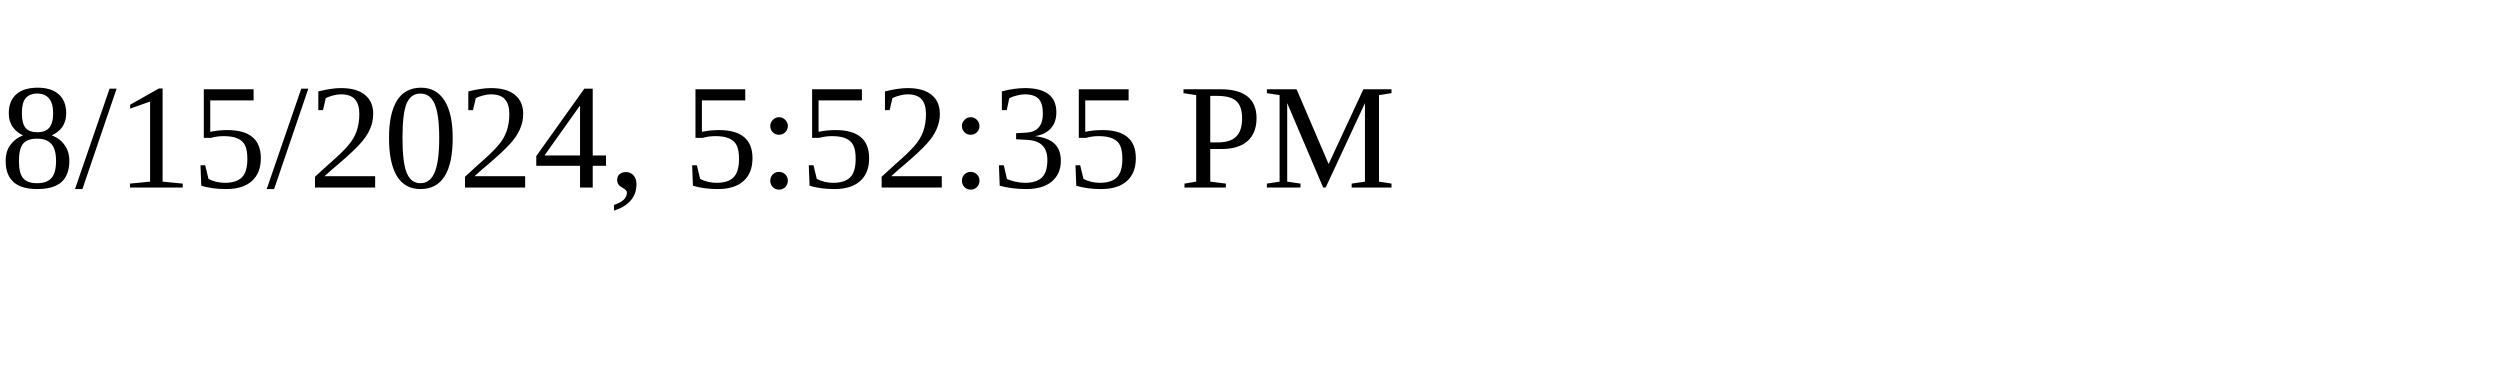
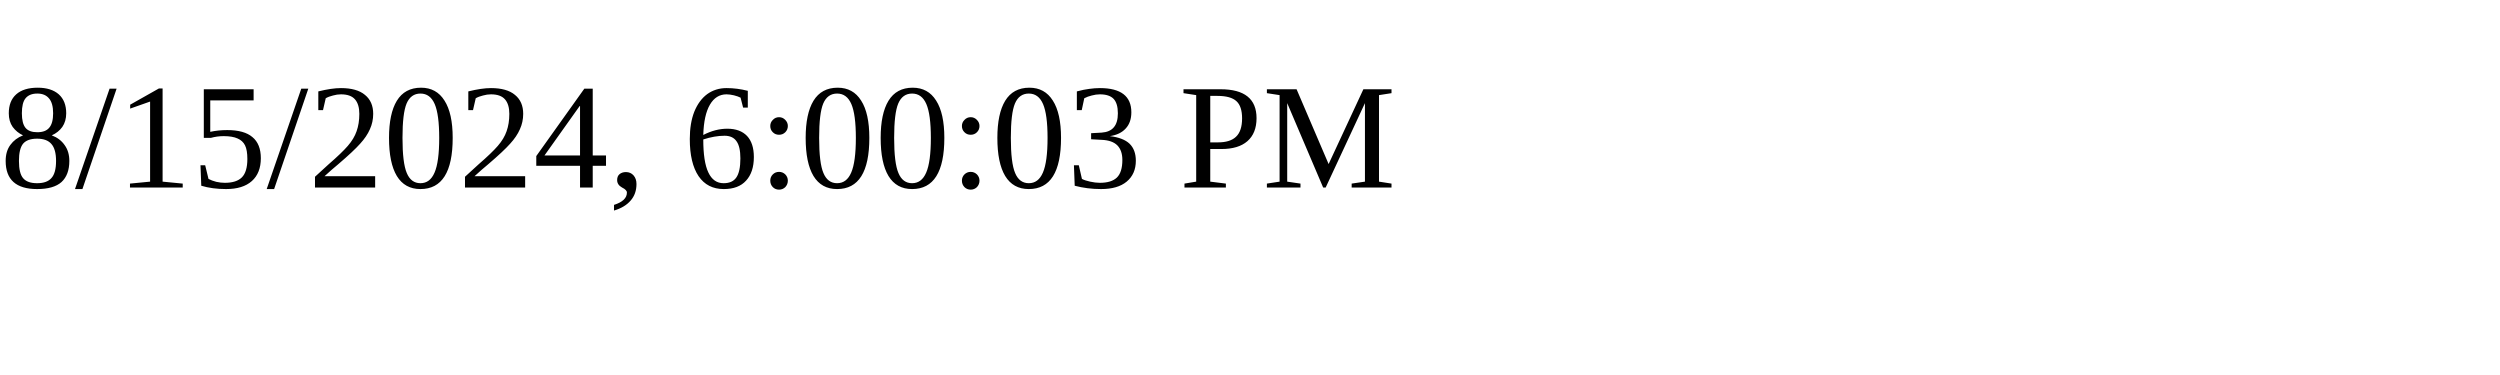
<svg xmlns="http://www.w3.org/2000/svg" height="30" width="200">
-   <text x="0" y="15">8/15/2024, 5:52:35 PM</text>
+   <text x="0" y="15">8/15/2024, 6:00:03 PM</text>
</svg>
